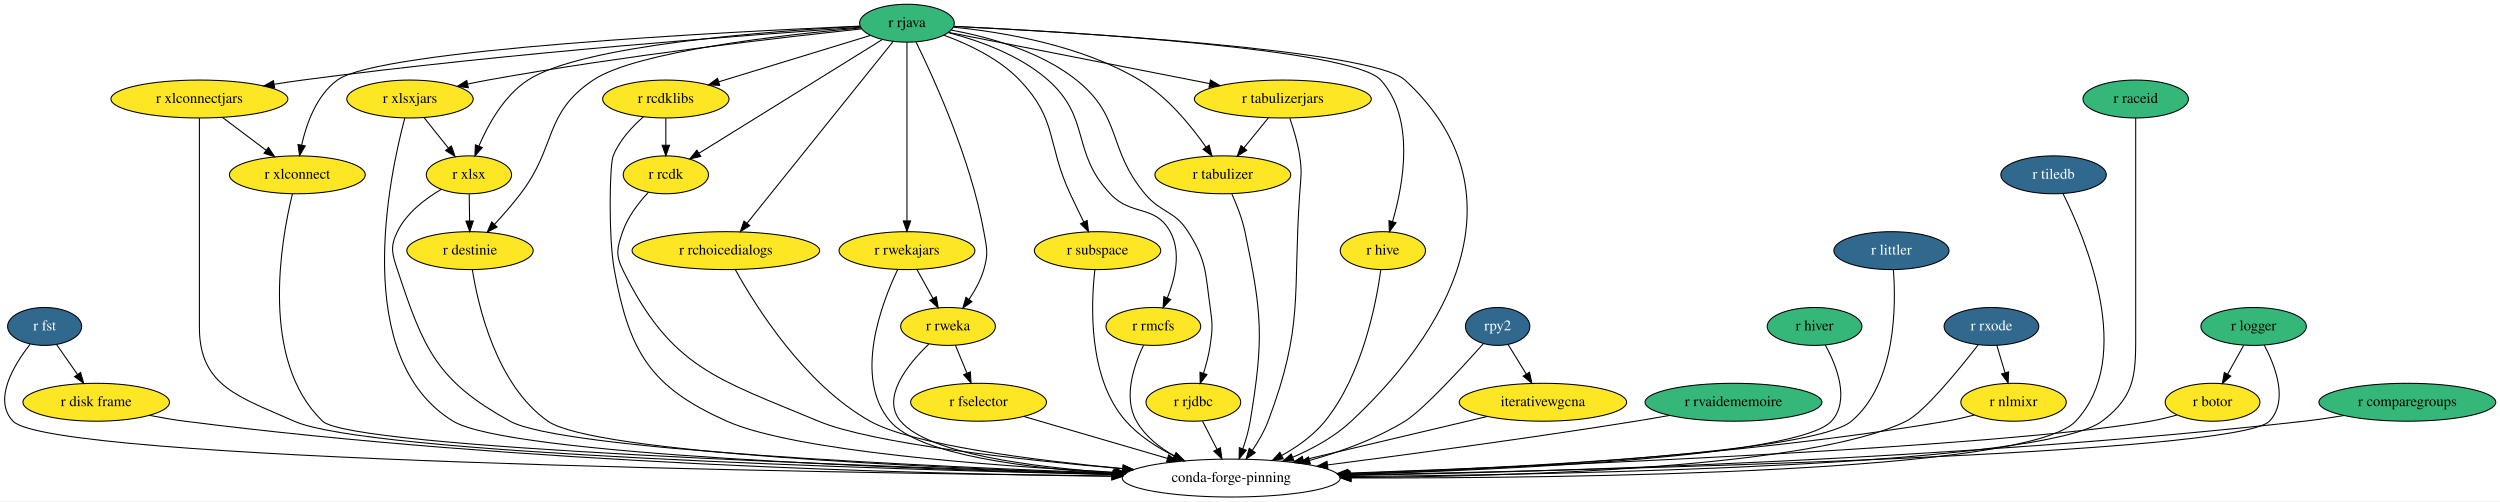
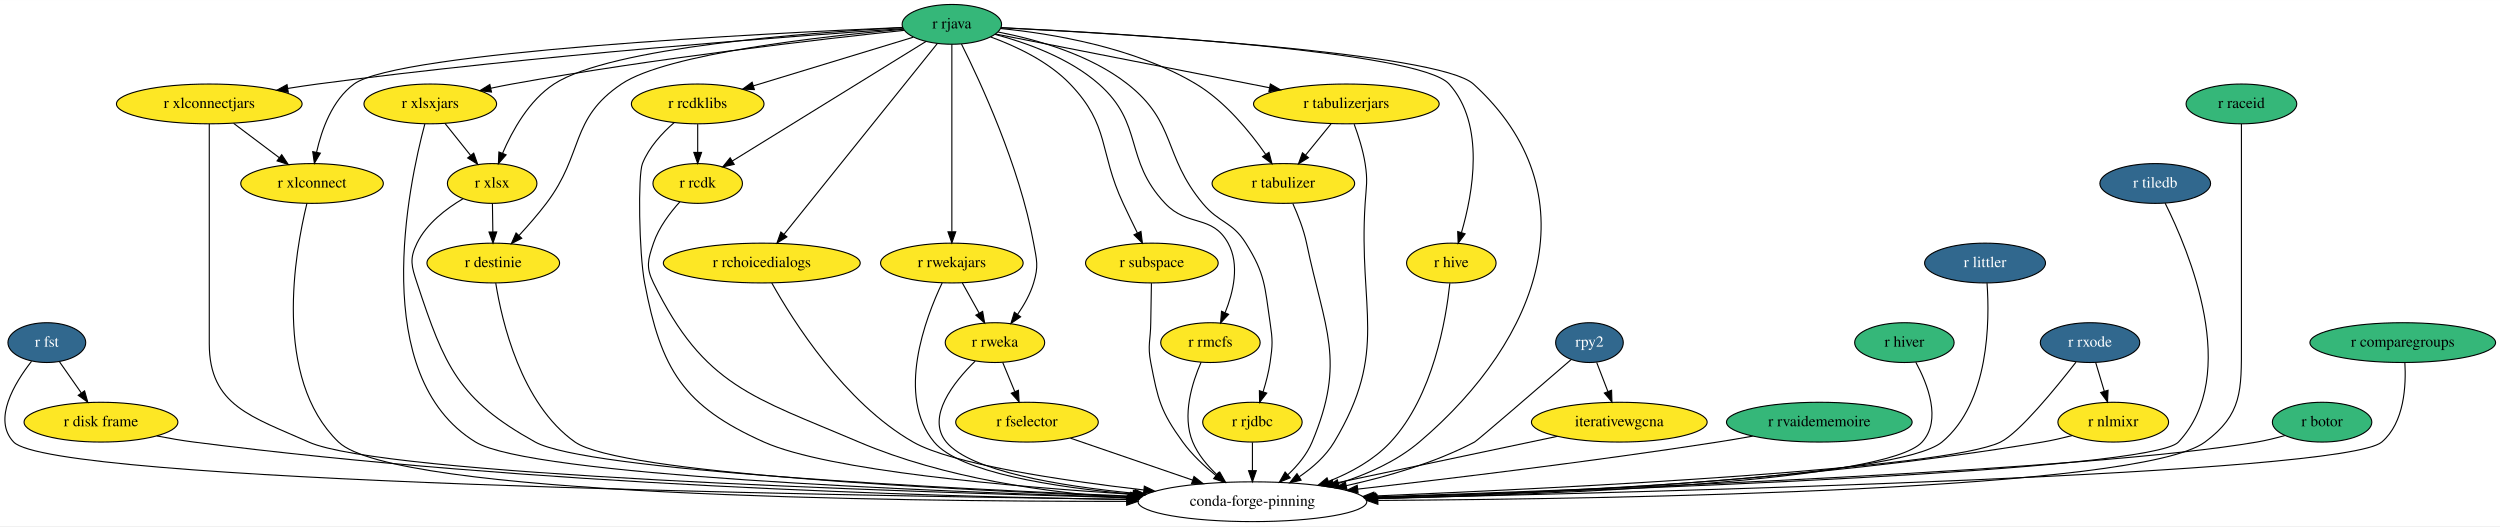
- <svg xmlns="http://www.w3.org/2000/svg" xmlns:xlink="http://www.w3.org/1999/xlink" width="2374pt" height="476pt" viewBox="0.00 0.00 2374.39 476.00">
+ <svg xmlns="http://www.w3.org/2000/svg" xmlns:xlink="http://www.w3.org/1999/xlink" width="2262pt" height="476pt" viewBox="0.00 0.00 2262.38 476.00">
  <g id="graph0" class="graph" transform="scale(1 1) rotate(0) translate(4 472)">
-     <polygon fill="white" stroke="transparent" points="-4,4 -4,-472 2370.39,-472 2370.39,4 -4,4" />
+     <polygon fill="white" stroke="transparent" points="-4,4 -4,-472 2258.38,-472 2258.38,4 -4,4" />
    <g id="node1" class="node">
      <g id="a_node1">
        <a xlink:href="https://github.com/conda-forge/r-fst-feedstock/pull/11" xlink:title="r fst">
-           <ellipse fill="#31688e" stroke="black" cx="38.39" cy="-162" rx="35.19" ry="18" />
-           <text text-anchor="middle" x="38.39" y="-158.3" font-family="Times,serif" font-size="14.00" fill="white">r fst</text>
+           <ellipse fill="#31688e" stroke="black" cx="38.38" cy="-162" rx="35.19" ry="18" />
+           <text text-anchor="middle" x="38.38" y="-158.3" font-family="Times,serif" font-size="14.00" fill="white">r fst</text>
        </a>
      </g>
    </g>
    <g id="node2" class="node">
      <g id="a_node2">
        <a xlink:href="https://github.com/conda-forge/r-disk.frame-feedstock" xlink:title="r disk frame">
-           <ellipse fill="#fde725" stroke="black" cx="87.39" cy="-90" rx="69.59" ry="18" />
-           <text text-anchor="middle" x="87.39" y="-86.3" font-family="Times,serif" font-size="14.00">r disk frame</text>
+           <ellipse fill="#fde725" stroke="black" cx="87.38" cy="-90" rx="69.59" ry="18" />
+           <text text-anchor="middle" x="87.38" y="-86.3" font-family="Times,serif" font-size="14.00">r disk frame</text>
        </a>
      </g>
    </g>
    <g id="edge1" class="edge">
-       <path fill="none" stroke="black" d="M49.76,-144.76C55.65,-136.35 62.97,-125.89 69.59,-116.44" />
-       <polygon fill="black" stroke="black" points="72.54,-118.32 75.41,-108.12 66.81,-114.31 72.54,-118.32" />
+       <path fill="none" stroke="black" d="M49.75,-144.76C55.64,-136.35 62.96,-125.89 69.58,-116.44" />
+       <polygon fill="black" stroke="black" points="72.53,-118.32 75.4,-108.12 66.8,-114.31 72.53,-118.32" />
    </g>
    <g id="node3" class="node">
-       <ellipse fill="none" stroke="black" cx="1165.39" cy="-18" rx="103.5" ry="18" />
-       <text text-anchor="middle" x="1165.39" y="-14.3" font-family="Times,serif" font-size="14.00">conda-forge-pinning</text>
+       <ellipse fill="none" stroke="black" cx="1129.38" cy="-18" rx="103.5" ry="18" />
+       <text text-anchor="middle" x="1129.38" y="-14.3" font-family="Times,serif" font-size="14.00">conda-forge-pinning</text>
    </g>
    <g id="edge2" class="edge">
-       <path fill="none" stroke="black" d="M24.57,-145.09C9.22,-125.48 -10.98,-92.28 8.39,-72 44.07,-34.66 767.75,-23.12 1052.09,-20.02" />
-       <polygon fill="black" stroke="black" points="1052.47,-23.51 1062.43,-19.9 1052.39,-16.51 1052.47,-23.51" />
+       <path fill="none" stroke="black" d="M24.56,-145.1C9.22,-125.49 -10.97,-92.29 8.38,-72 42.78,-35.94 738.21,-23.67 1016.1,-20.19" />
+       <polygon fill="black" stroke="black" points="1016.26,-23.69 1026.21,-20.07 1016.17,-16.69 1016.26,-23.69" />
    </g>
    <g id="edge3" class="edge">
-       <path fill="none" stroke="black" d="M137.83,-77.55C148.84,-75.4 160.47,-73.39 171.39,-72 488.71,-31.65 866.8,-21.94 1051.9,-19.66" />
-       <polygon fill="black" stroke="black" points="1051.96,-23.16 1061.92,-19.54 1051.88,-16.16 1051.96,-23.16" />
+       <path fill="none" stroke="black" d="M137.83,-77.56C148.84,-75.41 160.46,-73.4 171.38,-72 474.87,-33.1 836.05,-22.74 1015.89,-19.99" />
+       <polygon fill="black" stroke="black" points="1016.21,-23.48 1026.16,-19.83 1016.11,-16.48 1016.21,-23.48" />
    </g>
    <g id="node4" class="node">
      <g id="a_node4">
        <a xlink:href="https://github.com/conda-forge/r-hive-feedstock" xlink:title="r hive">
-           <ellipse fill="#fde725" stroke="black" cx="1309.39" cy="-234" rx="40.5" ry="18" />
-           <text text-anchor="middle" x="1309.39" y="-230.3" font-family="Times,serif" font-size="14.00">r hive</text>
+           <ellipse fill="#fde725" stroke="black" cx="1309.38" cy="-234" rx="40.5" ry="18" />
+           <text text-anchor="middle" x="1309.38" y="-230.3" font-family="Times,serif" font-size="14.00">r hive</text>
        </a>
      </g>
    </g>
    <g id="edge4" class="edge">
-       <path fill="none" stroke="black" d="M1307.46,-215.86C1303.12,-184.23 1290.02,-115.93 1254.39,-72 1243.51,-58.58 1228.26,-47.77 1213.46,-39.5" />
-       <polygon fill="black" stroke="black" points="1214.82,-36.26 1204.34,-34.68 1211.55,-42.45 1214.82,-36.26" />
+       <path fill="none" stroke="black" d="M1308.03,-215.63C1304.64,-183.32 1293.02,-113.52 1254.38,-72 1239.34,-55.84 1218.58,-44.41 1198.28,-36.41" />
+       <polygon fill="black" stroke="black" points="1199.3,-33.05 1188.7,-32.86 1196.87,-39.62 1199.3,-33.05" />
    </g>
    <g id="node5" class="node">
      <g id="a_node5">
        <a xlink:href="https://github.com/conda-forge/r-rjava-feedstock" xlink:title="r rjava">
-           <ellipse fill="#35b779" stroke="black" cx="857.39" cy="-450" rx="45" ry="18" />
-           <text text-anchor="middle" x="857.39" y="-446.3" font-family="Times,serif" font-size="14.00">r rjava</text>
+           <ellipse fill="#35b779" stroke="black" cx="857.38" cy="-450" rx="45" ry="18" />
+           <text text-anchor="middle" x="857.38" y="-446.3" font-family="Times,serif" font-size="14.00">r rjava</text>
        </a>
      </g>
    </g>
    <g id="edge5" class="edge">
-       <path fill="none" stroke="black" d="M902.12,-446.97C1013.99,-441.47 1299.23,-424.75 1330.39,-396 1437.53,-297.15 1385.85,-171.59 1279.39,-72 1263.64,-57.26 1243.06,-46.01 1223.73,-37.74" />
-       <polygon fill="black" stroke="black" points="1224.95,-34.46 1214.37,-33.92 1222.3,-40.94 1224.95,-34.46" />
+       <path fill="none" stroke="black" d="M901.99,-446.94C1013.57,-441.36 1298.1,-424.49 1329.38,-396 1437.07,-297.95 1391.47,-166.19 1280.38,-72 1259.62,-54.39 1232.63,-42.5 1207.22,-34.53" />
+       <polygon fill="black" stroke="black" points="1208.16,-31.16 1197.58,-31.66 1206.17,-37.86 1208.16,-31.16" />
    </g>
    <g id="edge6" class="edge">
-       <path fill="none" stroke="black" d="M901.83,-447.04C1010.07,-441.81 1280.52,-425.85 1307.39,-396 1340.33,-359.41 1328.9,-296.97 1318.55,-261.56" />
-       <polygon fill="black" stroke="black" points="1321.87,-260.43 1315.57,-251.92 1315.18,-262.5 1321.87,-260.43" />
+       <path fill="none" stroke="black" d="M901.82,-447.04C1010.06,-441.81 1280.51,-425.85 1307.38,-396 1340.32,-359.41 1328.89,-296.97 1318.54,-261.56" />
+       <polygon fill="black" stroke="black" points="1321.86,-260.43 1315.56,-251.92 1315.17,-262.5 1321.86,-260.43" />
    </g>
    <g id="node6" class="node">
      <g id="a_node6">
        <a xlink:href="https://github.com/conda-forge/r-xlsx-feedstock" xlink:title="r xlsx">
-           <ellipse fill="#fde725" stroke="black" cx="441.39" cy="-306" rx="40.5" ry="18" />
-           <text text-anchor="middle" x="441.39" y="-302.3" font-family="Times,serif" font-size="14.00">r xlsx</text>
+           <ellipse fill="#fde725" stroke="black" cx="441.38" cy="-306" rx="40.5" ry="18" />
+           <text text-anchor="middle" x="441.38" y="-302.3" font-family="Times,serif" font-size="14.00">r xlsx</text>
        </a>
      </g>
    </g>
    <g id="edge7" class="edge">
-       <path fill="none" stroke="black" d="M812.98,-447.05C728.54,-442.61 548.66,-429.42 497.39,-396 474.79,-381.26 459.62,-353.87 450.83,-333.36" />
-       <polygon fill="black" stroke="black" points="454.01,-331.89 447.03,-323.92 447.52,-334.5 454.01,-331.89" />
+       <path fill="none" stroke="black" d="M812.97,-447.05C728.53,-442.61 548.65,-429.42 497.38,-396 474.78,-381.26 459.61,-353.87 450.82,-333.36" />
+       <polygon fill="black" stroke="black" points="454,-331.89 447.02,-323.92 447.51,-334.5 454,-331.89" />
    </g>
    <g id="node7" class="node">
      <g id="a_node7">
        <a xlink:href="https://github.com/conda-forge/r-xlsxjars-feedstock" xlink:title="r xlsxjars">
-           <ellipse fill="#fde725" stroke="black" cx="385.39" cy="-378" rx="60" ry="18" />
-           <text text-anchor="middle" x="385.39" y="-374.3" font-family="Times,serif" font-size="14.00">r xlsxjars</text>
+           <ellipse fill="#fde725" stroke="black" cx="385.38" cy="-378" rx="60" ry="18" />
+           <text text-anchor="middle" x="385.38" y="-374.3" font-family="Times,serif" font-size="14.00">r xlsxjars</text>
        </a>
      </g>
    </g>
    <g id="edge8" class="edge">
-       <path fill="none" stroke="black" d="M814.19,-444.59C740.9,-436.8 587.66,-419.22 459.39,-396 453.18,-394.88 446.7,-393.58 440.27,-392.21" />
-       <polygon fill="black" stroke="black" points="440.78,-388.73 430.26,-390.01 439.28,-395.57 440.78,-388.73" />
+       <path fill="none" stroke="black" d="M814.18,-444.59C740.9,-436.8 587.65,-419.22 459.38,-396 453.17,-394.88 446.69,-393.58 440.26,-392.21" />
+       <polygon fill="black" stroke="black" points="440.77,-388.73 430.25,-390.01 439.27,-395.57 440.77,-388.73" />
    </g>
    <g id="node8" class="node">
      <g id="a_node8">
        <a xlink:href="https://github.com/conda-forge/r-xlconnectjars-feedstock" xlink:title="r xlconnectjars">
-           <ellipse fill="#fde725" stroke="black" cx="185.39" cy="-378" rx="84" ry="18" />
-           <text text-anchor="middle" x="185.39" y="-374.3" font-family="Times,serif" font-size="14.00">r xlconnectjars</text>
+           <ellipse fill="#fde725" stroke="black" cx="185.38" cy="-378" rx="84" ry="18" />
+           <text text-anchor="middle" x="185.38" y="-374.3" font-family="Times,serif" font-size="14.00">r xlconnectjars</text>
        </a>
      </g>
    </g>
    <g id="edge9" class="edge">
-       <path fill="none" stroke="black" d="M813.33,-446.13C716.96,-439.6 480.32,-422.13 283.39,-396 274.69,-394.84 265.57,-393.48 256.56,-392.03" />
-       <polygon fill="black" stroke="black" points="256.88,-388.53 246.44,-390.36 255.74,-395.44 256.88,-388.53" />
+       <path fill="none" stroke="black" d="M813.32,-446.13C716.95,-439.6 480.31,-422.13 283.38,-396 274.68,-394.84 265.56,-393.48 256.55,-392.03" />
+       <polygon fill="black" stroke="black" points="256.87,-388.53 246.43,-390.36 255.73,-395.44 256.87,-388.53" />
    </g>
    <g id="node9" class="node">
      <g id="a_node9">
        <a xlink:href="https://github.com/conda-forge/r-xlconnect-feedstock" xlink:title="r xlconnect">
-           <ellipse fill="#fde725" stroke="black" cx="278.39" cy="-306" rx="64.5" ry="18" />
-           <text text-anchor="middle" x="278.39" y="-302.3" font-family="Times,serif" font-size="14.00">r xlconnect</text>
+           <ellipse fill="#fde725" stroke="black" cx="278.38" cy="-306" rx="64.5" ry="18" />
+           <text text-anchor="middle" x="278.38" y="-302.3" font-family="Times,serif" font-size="14.00">r xlconnect</text>
        </a>
      </g>
    </g>
    <g id="edge10" class="edge">
-       <path fill="none" stroke="black" d="M812.53,-447.21C689.98,-441.95 356.07,-425.08 316.39,-396 296.66,-381.54 287.08,-354.73 282.49,-334.3" />
-       <polygon fill="black" stroke="black" points="285.89,-333.44 280.52,-324.3 279.02,-334.79 285.89,-333.44" />
+       <path fill="none" stroke="black" d="M812.52,-447.21C689.97,-441.95 356.06,-425.08 316.38,-396 296.65,-381.54 287.07,-354.73 282.48,-334.3" />
+       <polygon fill="black" stroke="black" points="285.88,-333.44 280.51,-324.3 279.01,-334.79 285.88,-333.44" />
    </g>
    <g id="node10" class="node">
      <g id="a_node10">
        <a xlink:href="https://github.com/conda-forge/r-rcdklibs-feedstock" xlink:title="r rcdklibs">
-           <ellipse fill="#fde725" stroke="black" cx="628.39" cy="-378" rx="60" ry="18" />
-           <text text-anchor="middle" x="628.39" y="-374.3" font-family="Times,serif" font-size="14.00">r rcdklibs</text>
+           <ellipse fill="#fde725" stroke="black" cx="627.38" cy="-378" rx="60" ry="18" />
+           <text text-anchor="middle" x="627.38" y="-374.3" font-family="Times,serif" font-size="14.00">r rcdklibs</text>
        </a>
      </g>
    </g>
    <g id="edge11" class="edge">
-       <path fill="none" stroke="black" d="M822.61,-438.37C784.31,-426.66 722.37,-407.73 678.76,-394.39" />
-       <polygon fill="black" stroke="black" points="679.5,-390.96 668.92,-391.39 677.46,-397.66 679.5,-390.96" />
+       <path fill="none" stroke="black" d="M822.45,-438.37C783.9,-426.63 721.51,-407.65 677.69,-394.31" />
+       <polygon fill="black" stroke="black" points="678.67,-390.95 668.09,-391.39 676.63,-397.65 678.67,-390.95" />
    </g>
    <g id="node11" class="node">
      <g id="a_node11">
        <a xlink:href="https://github.com/conda-forge/r-rcdk-feedstock" xlink:title="r rcdk">
-           <ellipse fill="#fde725" stroke="black" cx="628.39" cy="-306" rx="40.5" ry="18" />
-           <text text-anchor="middle" x="628.39" y="-302.3" font-family="Times,serif" font-size="14.00">r rcdk</text>
+           <ellipse fill="#fde725" stroke="black" cx="627.38" cy="-306" rx="40.5" ry="18" />
+           <text text-anchor="middle" x="627.38" y="-302.3" font-family="Times,serif" font-size="14.00">r rcdk</text>
        </a>
      </g>
    </g>
    <g id="edge12" class="edge">
-       <path fill="none" stroke="black" d="M833.75,-434.34C792.29,-408.63 706.47,-355.41 659.98,-326.59" />
-       <polygon fill="black" stroke="black" points="661.57,-323.46 651.23,-321.16 657.88,-329.4 661.57,-323.46" />
+       <path fill="none" stroke="black" d="M834.07,-434.6C792.44,-408.9 705.33,-355.12 658.59,-326.27" />
+       <polygon fill="black" stroke="black" points="660.43,-323.29 650.08,-321.01 656.75,-329.25 660.43,-323.29" />
    </g>
    <g id="node12" class="node">
      <g id="a_node12">
        <a xlink:href="https://github.com/conda-forge/r-rchoicedialogs-feedstock" xlink:title="r rchoicedialogs">
-           <ellipse fill="#fde725" stroke="black" cx="685.39" cy="-234" rx="89.08" ry="18" />
-           <text text-anchor="middle" x="685.39" y="-230.3" font-family="Times,serif" font-size="14.00">r rchoicedialogs</text>
+           <ellipse fill="#fde725" stroke="black" cx="685.38" cy="-234" rx="89.08" ry="18" />
+           <text text-anchor="middle" x="685.38" y="-230.3" font-family="Times,serif" font-size="14.00">r rchoicedialogs</text>
        </a>
      </g>
    </g>
    <g id="edge13" class="edge">
-       <path fill="none" stroke="black" d="M844.18,-432.56C814.25,-395.32 741.12,-304.33 705.52,-260.04" />
-       <polygon fill="black" stroke="black" points="708.12,-257.69 699.13,-252.09 702.66,-262.07 708.12,-257.69" />
+       <path fill="none" stroke="black" d="M844.17,-432.56C814.24,-395.32 741.11,-304.33 705.51,-260.04" />
+       <polygon fill="black" stroke="black" points="708.11,-257.69 699.12,-252.09 702.65,-262.07 708.11,-257.69" />
    </g>
    <g id="node13" class="node">
      <g id="a_node13">
        <a xlink:href="https://github.com/conda-forge/r-rwekajars-feedstock" xlink:title="r rwekajars">
-           <ellipse fill="#fde725" stroke="black" cx="857.39" cy="-234" rx="64.5" ry="18" />
-           <text text-anchor="middle" x="857.39" y="-230.3" font-family="Times,serif" font-size="14.00">r rwekajars</text>
+           <ellipse fill="#fde725" stroke="black" cx="857.38" cy="-234" rx="64.5" ry="18" />
+           <text text-anchor="middle" x="857.38" y="-230.3" font-family="Times,serif" font-size="14.00">r rwekajars</text>
        </a>
      </g>
    </g>
    <g id="edge14" class="edge">
-       <path fill="none" stroke="black" d="M857.39,-431.85C857.39,-394.83 857.39,-307.18 857.39,-262.39" />
-       <polygon fill="black" stroke="black" points="860.89,-262.23 857.39,-252.23 853.89,-262.23 860.89,-262.23" />
+       <path fill="none" stroke="black" d="M857.38,-431.85C857.38,-394.83 857.38,-307.18 857.38,-262.39" />
+       <polygon fill="black" stroke="black" points="860.88,-262.23 857.38,-252.23 853.88,-262.23 860.88,-262.23" />
    </g>
    <g id="node14" class="node">
      <g id="a_node14">
        <a xlink:href="https://github.com/conda-forge/r-rweka-feedstock" xlink:title="r rweka">
-           <ellipse fill="#fde725" stroke="black" cx="896.39" cy="-162" rx="45" ry="18" />
-           <text text-anchor="middle" x="896.39" y="-158.3" font-family="Times,serif" font-size="14.00">r rweka</text>
+           <ellipse fill="#fde725" stroke="black" cx="896.38" cy="-162" rx="45" ry="18" />
+           <text text-anchor="middle" x="896.38" y="-158.3" font-family="Times,serif" font-size="14.00">r rweka</text>
        </a>
      </g>
    </g>
    <g id="edge15" class="edge">
-       <path fill="none" stroke="black" d="M865.97,-432.19C882.42,-398.87 917.9,-321.65 930.39,-252 933.22,-236.25 934.9,-231.35 930.39,-216 927.47,-206.03 922.04,-196.17 916.36,-187.7" />
-       <polygon fill="black" stroke="black" points="919.11,-185.53 910.44,-179.43 913.41,-189.6 919.11,-185.53" />
+       <path fill="none" stroke="black" d="M866.07,-432.2C882.75,-398.91 918.72,-321.74 931.38,-252 934.24,-236.26 935.99,-231.32 931.38,-216 928.37,-205.97 922.77,-196.08 916.93,-187.62" />
+       <polygon fill="black" stroke="black" points="919.59,-185.33 910.84,-179.36 913.96,-189.49 919.59,-185.33" />
    </g>
    <g id="node15" class="node">
      <g id="a_node15">
        <a xlink:href="https://github.com/conda-forge/r-subspace-feedstock" xlink:title="r subspace">
-           <ellipse fill="#fde725" stroke="black" cx="1038.39" cy="-234" rx="60" ry="18" />
-           <text text-anchor="middle" x="1038.39" y="-230.3" font-family="Times,serif" font-size="14.00">r subspace</text>
+           <ellipse fill="#fde725" stroke="black" cx="1038.38" cy="-234" rx="60" ry="18" />
+           <text text-anchor="middle" x="1038.38" y="-230.3" font-family="Times,serif" font-size="14.00">r subspace</text>
        </a>
      </g>
    </g>
    <g id="edge16" class="edge">
-       <path fill="none" stroke="black" d="M892.52,-438.58C915.47,-430.23 944.73,-416.5 964.39,-396 1000.75,-358.09 990.16,-335.59 1012.39,-288 1016.49,-279.23 1021.11,-269.72 1025.3,-261.2" />
-       <polygon fill="black" stroke="black" points="1028.5,-262.62 1029.8,-252.11 1022.23,-259.52 1028.5,-262.62" />
+       <path fill="none" stroke="black" d="M892.51,-438.58C915.46,-430.23 944.73,-416.5 964.38,-396 1000.74,-358.09 990.15,-335.59 1012.38,-288 1016.48,-279.23 1021.1,-269.72 1025.29,-261.2" />
+       <polygon fill="black" stroke="black" points="1028.49,-262.62 1029.79,-252.11 1022.22,-259.52 1028.49,-262.62" />
    </g>
    <g id="node16" class="node">
      <g id="a_node16">
        <a xlink:href="https://github.com/conda-forge/r-rmcfs-feedstock" xlink:title="r rmcfs">
-           <ellipse fill="#fde725" stroke="black" cx="1091.39" cy="-162" rx="45" ry="18" />
-           <text text-anchor="middle" x="1091.39" y="-158.3" font-family="Times,serif" font-size="14.00">r rmcfs</text>
+           <ellipse fill="#fde725" stroke="black" cx="1091.38" cy="-162" rx="45" ry="18" />
+           <text text-anchor="middle" x="1091.38" y="-158.3" font-family="Times,serif" font-size="14.00">r rmcfs</text>
        </a>
      </g>
    </g>
    <g id="edge17" class="edge">
-       <path fill="none" stroke="black" d="M896.7,-441.06C925.65,-433.55 964.49,-419.77 991.39,-396 1032.38,-359.78 1012.96,-327.88 1050.39,-288 1070.9,-266.15 1092.93,-278.24 1107.39,-252 1118.06,-232.65 1112.16,-207.69 1104.69,-189.12" />
-       <polygon fill="black" stroke="black" points="1107.83,-187.55 1100.6,-179.8 1101.42,-190.37 1107.83,-187.55" />
+       <path fill="none" stroke="black" d="M896.35,-440.94C925.06,-433.36 963.6,-419.56 990.38,-396 1031.61,-359.73 1012.66,-327.9 1050.38,-288 1070.97,-266.23 1092.92,-278.24 1107.38,-252 1118.05,-232.65 1112.15,-207.69 1104.68,-189.12" />
+       <polygon fill="black" stroke="black" points="1107.82,-187.55 1100.59,-179.8 1101.41,-190.37 1107.82,-187.55" />
    </g>
    <g id="node17" class="node">
      <g id="a_node17">
        <a xlink:href="https://github.com/conda-forge/r-rjdbc-feedstock" xlink:title="r rjdbc">
-           <ellipse fill="#fde725" stroke="black" cx="1129.39" cy="-90" rx="45" ry="18" />
-           <text text-anchor="middle" x="1129.39" y="-86.3" font-family="Times,serif" font-size="14.00">r rjdbc</text>
+           <ellipse fill="#fde725" stroke="black" cx="1129.38" cy="-90" rx="45" ry="18" />
+           <text text-anchor="middle" x="1129.38" y="-86.3" font-family="Times,serif" font-size="14.00">r rjdbc</text>
        </a>
      </g>
    </g>
    <g id="edge18" class="edge">
-       <path fill="none" stroke="black" d="M899.6,-443.43C934.55,-437 983.89,-423.53 1018.39,-396 1062.18,-361.06 1047.47,-330.99 1083.39,-288 1098.94,-269.39 1111.37,-272.45 1124.39,-252 1142.3,-223.88 1140.68,-213 1145.39,-180 1147.66,-164.16 1147.73,-159.83 1145.39,-144 1144.1,-135.21 1141.65,-125.86 1139.05,-117.5" />
-       <polygon fill="black" stroke="black" points="1142.34,-116.29 1135.88,-107.9 1135.69,-118.49 1142.34,-116.29" />
+       <path fill="none" stroke="black" d="M899.27,-443.06C933.69,-436.42 982.16,-422.85 1016.38,-396 1061.01,-360.99 1048.12,-331.61 1084.38,-288 1099.47,-269.86 1110.84,-271.97 1123.38,-252 1141.19,-223.67 1140.44,-213.09 1145.38,-180 1147.75,-164.18 1147.72,-159.83 1145.38,-144 1144.09,-135.21 1141.64,-125.86 1139.04,-117.5" />
+       <polygon fill="black" stroke="black" points="1142.33,-116.29 1135.87,-107.9 1135.69,-118.49 1142.33,-116.29" />
    </g>
    <g id="node18" class="node">
      <g id="a_node18">
        <a xlink:href="https://github.com/conda-forge/r-tabulizer-feedstock" xlink:title="r tabulizer">
-           <ellipse fill="#fde725" stroke="black" cx="1157.39" cy="-306" rx="64.5" ry="18" />
-           <text text-anchor="middle" x="1157.39" y="-302.3" font-family="Times,serif" font-size="14.00">r tabulizer</text>
+           <ellipse fill="#fde725" stroke="black" cx="1157.38" cy="-306" rx="64.5" ry="18" />
+           <text text-anchor="middle" x="1157.38" y="-302.3" font-family="Times,serif" font-size="14.00">r tabulizer</text>
        </a>
      </g>
    </g>
    <g id="edge19" class="edge">
-       <path fill="none" stroke="black" d="M901.43,-446.23C948.26,-441.59 1023.07,-429.17 1078.39,-396 1104.79,-380.17 1127.21,-352.63 1141.35,-332.37" />
-       <polygon fill="black" stroke="black" points="1144.37,-334.16 1147.07,-323.91 1138.57,-330.23 1144.37,-334.16" />
+       <path fill="none" stroke="black" d="M901.42,-446.23C948.26,-441.59 1023.06,-429.17 1078.38,-396 1104.78,-380.17 1127.2,-352.63 1141.34,-332.37" />
+       <polygon fill="black" stroke="black" points="1144.36,-334.16 1147.06,-323.91 1138.56,-330.23 1144.36,-334.16" />
    </g>
    <g id="node19" class="node">
      <g id="a_node19">
        <a xlink:href="https://github.com/conda-forge/r-tabulizerjars-feedstock" xlink:title="r tabulizerjars">
-           <ellipse fill="#fde725" stroke="black" cx="1214.39" cy="-378" rx="84" ry="18" />
-           <text text-anchor="middle" x="1214.39" y="-374.3" font-family="Times,serif" font-size="14.00">r tabulizerjars</text>
+           <ellipse fill="#fde725" stroke="black" cx="1214.38" cy="-378" rx="84" ry="18" />
+           <text text-anchor="middle" x="1214.38" y="-374.3" font-family="Times,serif" font-size="14.00">r tabulizerjars</text>
        </a>
      </g>
    </g>
    <g id="edge20" class="edge">
-       <path fill="none" stroke="black" d="M896.96,-441.24C956.69,-429.53 1070.74,-407.17 1144.63,-392.68" />
-       <polygon fill="black" stroke="black" points="1145.64,-396.05 1154.78,-390.69 1144.3,-389.18 1145.64,-396.05" />
+       <path fill="none" stroke="black" d="M896.95,-441.24C956.69,-429.53 1070.74,-407.17 1144.62,-392.68" />
+       <polygon fill="black" stroke="black" points="1145.63,-396.05 1154.77,-390.69 1144.29,-389.18 1145.63,-396.05" />
    </g>
    <g id="node20" class="node">
      <g id="a_node20">
        <a xlink:href="https://github.com/conda-forge/r-destinie-feedstock" xlink:title="r destinie">
-           <ellipse fill="#fde725" stroke="black" cx="442.39" cy="-234" rx="60" ry="18" />
-           <text text-anchor="middle" x="442.39" y="-230.3" font-family="Times,serif" font-size="14.00">r destinie</text>
+           <ellipse fill="#fde725" stroke="black" cx="442.38" cy="-234" rx="60" ry="18" />
+           <text text-anchor="middle" x="442.38" y="-230.3" font-family="Times,serif" font-size="14.00">r destinie</text>
        </a>
      </g>
    </g>
    <g id="edge21" class="edge">
-       <path fill="none" stroke="black" d="M813.6,-445.53C741.17,-439.08 600.35,-423.37 559.39,-396 512.04,-364.35 524.97,-333.27 490.39,-288 482.82,-278.08 473.79,-267.78 465.62,-258.92" />
-       <polygon fill="black" stroke="black" points="468.11,-256.46 458.71,-251.56 463,-261.25 468.11,-256.46" />
+       <path fill="none" stroke="black" d="M813.72,-445.6C741.1,-439.24 599.45,-423.62 558.38,-396 511.32,-364.34 524.66,-333.19 490.38,-288 482.84,-278.06 473.82,-267.75 465.64,-258.89" />
+       <polygon fill="black" stroke="black" points="468.13,-256.43 458.73,-251.53 463.03,-261.22 468.13,-256.43" />
    </g>
    <g id="edge22" class="edge">
-       <path fill="none" stroke="black" d="M415.09,-292.24C399.87,-283.29 382.07,-269.75 373.39,-252 366.37,-237.62 368.37,-231.19 373.39,-216 398.44,-140.3 410.59,-110.54 480.39,-72 529.3,-45 873.44,-29.13 1054.54,-22.57" />
-       <polygon fill="black" stroke="black" points="1054.76,-26.06 1064.63,-22.2 1054.51,-19.06 1054.76,-26.06" />
+       <path fill="none" stroke="black" d="M415.08,-292.24C399.86,-283.29 382.06,-269.75 373.38,-252 366.36,-237.62 368.36,-231.19 373.38,-216 398.43,-140.3 410.67,-110.69 480.38,-72 526.21,-46.57 846.16,-30.17 1019.07,-23.06" />
+       <polygon fill="black" stroke="black" points="1019.38,-26.56 1029.23,-22.65 1019.09,-19.56 1019.38,-26.56" />
    </g>
    <g id="edge23" class="edge">
-       <path fill="none" stroke="black" d="M441.64,-287.7C441.75,-279.98 441.88,-270.71 442.01,-262.11" />
-       <polygon fill="black" stroke="black" points="445.51,-262.15 442.15,-252.1 438.51,-262.05 445.51,-262.15" />
+       <path fill="none" stroke="black" d="M441.63,-287.7C441.74,-279.98 441.87,-270.71 442,-262.11" />
+       <polygon fill="black" stroke="black" points="445.5,-262.15 442.14,-252.1 438.5,-262.05 445.5,-262.15" />
    </g>
    <g id="edge24" class="edge">
-       <path fill="none" stroke="black" d="M380.46,-359.87C365.7,-304.64 328.74,-131.46 426.39,-72 478.51,-40.27 859.29,-26.46 1052.94,-21.44" />
-       <polygon fill="black" stroke="black" points="1053.25,-24.93 1063.16,-21.18 1053.07,-17.93 1053.25,-24.93" />
+       <path fill="none" stroke="black" d="M380.46,-359.88C365.73,-304.7 328.84,-131.64 426.38,-72 475.51,-41.97 832.21,-27.45 1017.8,-21.87" />
+       <polygon fill="black" stroke="black" points="1017.98,-25.36 1027.87,-21.57 1017.77,-18.37 1017.98,-25.36" />
    </g>
    <g id="edge25" class="edge">
-       <path fill="none" stroke="black" d="M398.67,-360.41C405.57,-351.78 414.14,-341.06 421.8,-331.5" />
-       <polygon fill="black" stroke="black" points="424.7,-333.47 428.22,-323.47 419.24,-329.09 424.7,-333.47" />
+       <path fill="none" stroke="black" d="M398.66,-360.41C405.56,-351.78 414.13,-341.06 421.79,-331.5" />
+       <polygon fill="black" stroke="black" points="424.69,-333.47 428.21,-323.47 419.23,-329.09 424.69,-333.47" />
    </g>
    <g id="edge26" class="edge">
-       <path fill="none" stroke="black" d="M185.39,-359.95C185.39,-333.29 185.39,-280.11 185.39,-235 185.39,-235 185.39,-235 185.39,-161 185.39,-104.74 224.02,-94.92 275.39,-72 344.65,-41.1 829.5,-26.45 1053.02,-21.28" />
-       <polygon fill="black" stroke="black" points="1053.22,-24.77 1063.13,-21.05 1053.06,-17.78 1053.22,-24.77" />
+       <path fill="none" stroke="black" d="M185.38,-359.95C185.38,-333.29 185.38,-280.11 185.38,-235 185.38,-235 185.38,-235 185.38,-161 185.38,-104.74 224.04,-94.98 275.38,-72 341.37,-42.46 800.78,-27.2 1017.15,-21.58" />
+       <polygon fill="black" stroke="black" points="1017.37,-25.08 1027.27,-21.32 1017.19,-18.08 1017.37,-25.08" />
    </g>
    <g id="edge27" class="edge">
-       <path fill="none" stroke="black" d="M207.43,-360.41C219.8,-351.1 235.39,-339.37 248.81,-329.27" />
-       <polygon fill="black" stroke="black" points="250.95,-332.04 256.83,-323.23 246.74,-326.45 250.95,-332.04" />
+       <path fill="none" stroke="black" d="M207.42,-360.41C219.79,-351.1 235.38,-339.37 248.8,-329.27" />
+       <polygon fill="black" stroke="black" points="250.94,-332.04 256.82,-323.23 246.73,-326.45 250.94,-332.04" />
    </g>
    <g id="edge28" class="edge">
-       <path fill="none" stroke="black" d="M273.71,-287.81C263.04,-244.41 242.24,-129.72 302.39,-72 329.08,-46.4 826.22,-28.8 1053.59,-22.06" />
-       <polygon fill="black" stroke="black" points="1053.98,-25.55 1063.88,-21.76 1053.78,-18.55 1053.98,-25.55" />
+       <path fill="none" stroke="black" d="M273.71,-287.82C263.06,-244.44 242.31,-129.8 302.38,-72 352.62,-23.67 800.74,-18.14 1015.54,-18.31" />
+       <polygon fill="black" stroke="black" points="1015.58,-21.81 1025.59,-18.32 1015.59,-14.81 1015.58,-21.81" />
    </g>
    <g id="edge29" class="edge">
-       <path fill="none" stroke="black" d="M607.1,-361.11C596.29,-351.68 584.23,-338.7 578.39,-324 574.86,-315.11 573.88,-246.24 579.39,-216 593.69,-137.56 613.54,-104.4 686.39,-72 750.34,-43.56 935.27,-29.66 1055.75,-23.44" />
-       <polygon fill="black" stroke="black" points="1055.95,-26.93 1065.76,-22.93 1055.59,-19.94 1055.95,-26.93" />
+       <path fill="none" stroke="black" d="M606.09,-361.11C595.28,-351.68 583.22,-338.7 577.38,-324 573.25,-313.59 574.22,-243.26 579.38,-216 594.27,-137.4 614.34,-104.62 687.38,-72 745.21,-46.18 910.14,-31.7 1021.35,-24.62" />
+       <polygon fill="black" stroke="black" points="1021.84,-28.1 1031.6,-23.98 1021.4,-21.11 1021.84,-28.1" />
    </g>
    <g id="edge30" class="edge">
-       <path fill="none" stroke="black" d="M628.39,-359.7C628.39,-351.98 628.39,-342.71 628.39,-334.11" />
-       <polygon fill="black" stroke="black" points="631.89,-334.1 628.39,-324.1 624.89,-334.1 631.89,-334.1" />
+       <path fill="none" stroke="black" d="M627.38,-359.7C627.38,-351.98 627.38,-342.71 627.38,-334.11" />
+       <polygon fill="black" stroke="black" points="630.88,-334.1 627.38,-324.1 623.88,-334.1 630.88,-334.1" />
    </g>
    <g id="edge31" class="edge">
-       <path fill="none" stroke="black" d="M611.93,-289.52C602.78,-279.75 592.28,-266.31 587.39,-252 582.22,-236.86 580.35,-230.37 587.39,-216 633.43,-122.14 676.96,-112.38 773.39,-72 823.99,-50.81 964.11,-35.43 1062.3,-26.85" />
-       <polygon fill="black" stroke="black" points="1062.61,-30.34 1072.27,-26 1062,-23.37 1062.61,-30.34" />
+       <path fill="none" stroke="black" d="M611.31,-289.45C602.39,-279.66 592.15,-266.21 587.38,-252 582.3,-236.83 580.34,-230.37 587.38,-216 633.42,-122.14 677.23,-113.03 773.38,-72 850.51,-39.09 944.59,-26.12 1016.67,-21.23" />
+       <polygon fill="black" stroke="black" points="1016.93,-24.72 1026.69,-20.59 1016.49,-17.73 1016.93,-24.72" />
    </g>
    <g id="edge32" class="edge">
-       <path fill="none" stroke="black" d="M694.38,-215.88C713.13,-182.05 759.92,-106.91 822.39,-72 862.56,-49.56 976.85,-35.03 1062.54,-26.96" />
-       <polygon fill="black" stroke="black" points="1062.95,-30.44 1072.58,-26.03 1062.3,-23.47 1062.95,-30.44" />
+       <path fill="none" stroke="black" d="M694.42,-215.97C713.27,-182.31 760.22,-107.46 822.38,-72 857.29,-52.09 955.09,-37.44 1031.02,-28.65" />
+       <polygon fill="black" stroke="black" points="1031.57,-32.11 1041.11,-27.5 1030.78,-25.15 1031.57,-32.11" />
    </g>
    <g id="edge33" class="edge">
-       <path fill="none" stroke="black" d="M848.59,-216.05C833.21,-183.84 806.29,-113.31 841.39,-72 868.5,-40.1 971.15,-27.36 1053.74,-22.29" />
-       <polygon fill="black" stroke="black" points="1054.18,-25.77 1063.96,-21.7 1053.78,-18.79 1054.18,-25.77" />
+       <path fill="none" stroke="black" d="M848.65,-216.12C833.4,-184.01 806.69,-113.66 841.38,-72 864.34,-44.44 949.5,-31.16 1021.3,-24.79" />
+       <polygon fill="black" stroke="black" points="1021.67,-28.27 1031.34,-23.93 1021.08,-21.29 1021.67,-28.27" />
    </g>
    <g id="edge34" class="edge">
-       <path fill="none" stroke="black" d="M866.83,-216.05C871.43,-207.8 877.06,-197.7 882.17,-188.54" />
-       <polygon fill="black" stroke="black" points="885.23,-190.23 887.04,-179.79 879.12,-186.82 885.23,-190.23" />
+       <path fill="none" stroke="black" d="M866.83,-216.05C871.42,-207.8 877.05,-197.7 882.16,-188.54" />
+       <polygon fill="black" stroke="black" points="885.22,-190.23 887.03,-179.79 879.11,-186.82 885.22,-190.23" />
    </g>
    <g id="edge35" class="edge">
-       <path fill="none" stroke="black" d="M878.14,-145.23C858.47,-126.35 832.39,-94.48 851.39,-72 877.32,-41.33 974.95,-28.4 1054.55,-22.96" />
-       <polygon fill="black" stroke="black" points="1054.91,-26.44 1064.66,-22.3 1054.45,-19.45 1054.91,-26.44" />
+       <path fill="none" stroke="black" d="M878.5,-145.26C859.24,-126.42 833.71,-94.58 852.38,-72 874.13,-45.7 954.32,-32.33 1022.86,-25.6" />
+       <polygon fill="black" stroke="black" points="1023.26,-29.08 1032.88,-24.66 1022.6,-22.11 1023.26,-29.08" />
    </g>
    <g id="node21" class="node">
      <g id="a_node21">
        <a xlink:href="https://github.com/conda-forge/r-fselector-feedstock" xlink:title="r fselector">
-           <ellipse fill="#fde725" stroke="black" cx="925.39" cy="-90" rx="64.5" ry="18" />
-           <text text-anchor="middle" x="925.39" y="-86.3" font-family="Times,serif" font-size="14.00">r fselector</text>
+           <ellipse fill="#fde725" stroke="black" cx="925.38" cy="-90" rx="64.5" ry="18" />
+           <text text-anchor="middle" x="925.38" y="-86.3" font-family="Times,serif" font-size="14.00">r fselector</text>
        </a>
      </g>
    </g>
    <g id="edge36" class="edge">
-       <path fill="none" stroke="black" d="M903.41,-144.05C906.68,-136.18 910.64,-126.62 914.29,-117.79" />
-       <polygon fill="black" stroke="black" points="917.64,-118.85 918.24,-108.28 911.18,-116.17 917.64,-118.85" />
+       <path fill="none" stroke="black" d="M903.4,-144.05C906.67,-136.18 910.63,-126.62 914.28,-117.79" />
+       <polygon fill="black" stroke="black" points="917.63,-118.85 918.23,-108.28 911.17,-116.17 917.63,-118.85" />
    </g>
    <g id="edge37" class="edge">
-       <path fill="none" stroke="black" d="M1035.89,-215.97C1032.15,-183.62 1029.03,-112.86 1065.39,-72 1077.96,-57.88 1095.2,-46.89 1111.83,-38.67" />
-       <polygon fill="black" stroke="black" points="1113.4,-41.8 1120.97,-34.38 1110.43,-35.46 1113.4,-41.8" />
+       <path fill="none" stroke="black" d="M1037.98,-215.82C1037.75,-205.44 1037.5,-191.96 1037.38,-180 1037.23,-164 1034.34,-159.71 1037.38,-144 1043.95,-110.13 1046.14,-99.93 1066.38,-72 1074.61,-60.66 1085.77,-50.23 1096.41,-41.68" />
+       <polygon fill="black" stroke="black" points="1098.61,-44.4 1104.39,-35.53 1094.34,-38.86 1098.61,-44.4" />
    </g>
    <g id="edge38" class="edge">
-       <path fill="none" stroke="black" d="M1082.06,-144.12C1073.03,-125.33 1062.46,-94.62 1075.39,-72 1083.52,-57.79 1097.1,-47.01 1111.28,-39.01" />
-       <polygon fill="black" stroke="black" points="1112.91,-42.11 1120.15,-34.38 1109.67,-35.91 1112.91,-42.11" />
+       <path fill="none" stroke="black" d="M1082.96,-144.31C1074.9,-125.95 1065.36,-95.89 1075.38,-72 1080.1,-60.76 1088.5,-50.7 1097.28,-42.45" />
+       <polygon fill="black" stroke="black" points="1099.8,-44.89 1105.02,-35.67 1095.19,-39.63 1099.8,-44.89" />
    </g>
    <g id="edge39" class="edge">
-       <path fill="none" stroke="black" d="M1138.11,-72.05C1142.25,-64.01 1147.29,-54.2 1151.91,-45.23" />
-       <polygon fill="black" stroke="black" points="1155.05,-46.77 1156.51,-36.28 1148.82,-43.57 1155.05,-46.77" />
+       <path fill="none" stroke="black" d="M1129.38,-71.7C1129.38,-63.98 1129.38,-54.71 1129.38,-46.11" />
+       <polygon fill="black" stroke="black" points="1132.88,-46.1 1129.38,-36.1 1125.88,-46.1 1132.88,-46.1" />
    </g>
    <g id="edge40" class="edge">
-       <path fill="none" stroke="black" d="M1165.95,-287.8C1170.55,-277.65 1175.8,-264.4 1178.39,-252 1194.76,-173.66 1196.44,-150.96 1183.39,-72 1181.95,-63.28 1179.26,-54.06 1176.39,-45.8" />
-       <polygon fill="black" stroke="black" points="1179.63,-44.46 1172.87,-36.3 1173.06,-46.89 1179.63,-44.46" />
+       <path fill="none" stroke="black" d="M1165.94,-287.8C1170.54,-277.65 1175.79,-264.4 1178.38,-252 1194.75,-173.66 1214.36,-145.79 1183.38,-72 1178.67,-60.76 1170.27,-50.7 1161.49,-42.45" />
+       <polygon fill="black" stroke="black" points="1163.58,-39.63 1153.75,-35.67 1158.97,-44.89 1163.58,-39.63" />
    </g>
    <g id="edge41" class="edge">
-       <path fill="none" stroke="black" d="M1221.05,-359.63C1224.6,-349.42 1228.6,-336.17 1230.39,-324 1232.73,-308.17 1231.5,-303.96 1230.39,-288 1223.71,-191.31 1234.61,-162.68 1200.39,-72 1196.75,-62.35 1191.1,-52.68 1185.4,-44.29" />
-       <polygon fill="black" stroke="black" points="1188.17,-42.16 1179.51,-36.06 1182.48,-46.23 1188.17,-42.16" />
+       <path fill="none" stroke="black" d="M1221.45,-359.67C1225.22,-349.47 1229.47,-336.22 1231.38,-324 1233.86,-308.19 1232.42,-303.97 1231.38,-288 1225.15,-191.4 1253.08,-155.07 1203.38,-72 1195.81,-59.34 1183.92,-48.87 1171.87,-40.67" />
+       <polygon fill="black" stroke="black" points="1173.44,-37.52 1163.13,-35.1 1169.69,-43.42 1173.44,-37.52" />
    </g>
    <g id="edge42" class="edge">
-       <path fill="none" stroke="black" d="M1200.6,-360.05C1193.66,-351.54 1185.14,-341.07 1177.49,-331.68" />
-       <polygon fill="black" stroke="black" points="1180.09,-329.33 1171.06,-323.79 1174.67,-333.75 1180.09,-329.33" />
+       <path fill="none" stroke="black" d="M1200.59,-360.05C1193.66,-351.54 1185.13,-341.07 1177.48,-331.68" />
+       <polygon fill="black" stroke="black" points="1180.08,-329.33 1171.06,-323.79 1174.66,-333.75 1180.08,-329.33" />
    </g>
    <g id="edge43" class="edge">
-       <path fill="none" stroke="black" d="M444.63,-215.79C450.04,-181.81 467.25,-106.4 516.39,-72 559.27,-41.99 879.73,-27.66 1053.73,-22.03" />
-       <polygon fill="black" stroke="black" points="1054.07,-25.52 1063.95,-21.71 1053.85,-18.53 1054.07,-25.52" />
+       <path fill="none" stroke="black" d="M444.63,-215.81C450.07,-181.86 467.32,-106.52 516.38,-72 556.39,-43.85 852.96,-28.85 1018.47,-22.59" />
+       <polygon fill="black" stroke="black" points="1018.83,-26.08 1028.69,-22.21 1018.57,-19.09 1018.83,-26.08" />
    </g>
    <g id="edge49" class="edge">
-       <path fill="none" stroke="black" d="M968.3,-76.49C1006.33,-65.39 1062.26,-49.08 1104.84,-36.66" />
-       <polygon fill="black" stroke="black" points="1105.91,-39.99 1114.53,-33.83 1103.95,-33.27 1105.91,-39.99" />
+       <path fill="none" stroke="black" d="M964.72,-75.5C996.15,-64.72 1040.54,-49.48 1075.32,-37.55" />
+       <polygon fill="black" stroke="black" points="1076.53,-40.84 1084.85,-34.28 1074.26,-34.22 1076.53,-40.84" />
    </g>
    <g id="node22" class="node">
      <g id="a_node22">
        <a xlink:href="https://github.com/conda-forge/rpy2-feedstock/pull/55" xlink:title="rpy2">
-           <ellipse fill="#31688e" stroke="black" cx="1418.39" cy="-162" rx="30.59" ry="18" />
-           <text text-anchor="middle" x="1418.39" y="-158.3" font-family="Times,serif" font-size="14.00" fill="white">rpy2</text>
+           <ellipse fill="#31688e" stroke="black" cx="1434.38" cy="-162" rx="30.59" ry="18" />
+           <text text-anchor="middle" x="1434.38" y="-158.3" font-family="Times,serif" font-size="14.00" fill="white">rpy2</text>
        </a>
      </g>
    </g>
    <g id="edge44" class="edge">
-       <path fill="none" stroke="black" d="M1404.81,-145.58C1384.61,-122.97 1347.24,-82.35 1330.39,-72 1302.87,-55.09 1269.41,-43.04 1239.84,-34.75" />
-       <polygon fill="black" stroke="black" points="1240.54,-31.32 1229.97,-32.08 1238.71,-38.07 1240.54,-31.32" />
+       <path fill="none" stroke="black" d="M1417.71,-146.56C1388.96,-121.7 1332.88,-73.31 1330.38,-72 1294.44,-53.16 1251.29,-40.64 1214.2,-32.53" />
+       <polygon fill="black" stroke="black" points="1214.92,-29.11 1204.41,-30.46 1213.47,-35.96 1214.92,-29.11" />
    </g>
    <g id="node23" class="node">
      <g id="a_node23">
        <a xlink:href="https://github.com/conda-forge/iterativewgcna-feedstock" xlink:title="iterativewgcna">
-           <ellipse fill="#fde725" stroke="black" cx="1461.39" cy="-90" rx="79.5" ry="18" />
-           <text text-anchor="middle" x="1461.39" y="-86.3" font-family="Times,serif" font-size="14.00">iterativewgcna</text>
+           <ellipse fill="#fde725" stroke="black" cx="1461.38" cy="-90" rx="79.5" ry="18" />
+           <text text-anchor="middle" x="1461.38" y="-86.3" font-family="Times,serif" font-size="14.00">iterativewgcna</text>
        </a>
      </g>
    </g>
    <g id="edge45" class="edge">
-       <path fill="none" stroke="black" d="M1428.37,-144.76C1433.48,-136.44 1439.83,-126.1 1445.59,-116.73" />
-       <polygon fill="black" stroke="black" points="1448.62,-118.48 1450.87,-108.12 1442.66,-114.81 1448.62,-118.48" />
+       <path fill="none" stroke="black" d="M1440.92,-144.05C1443.96,-136.18 1447.65,-126.62 1451.05,-117.79" />
+       <polygon fill="black" stroke="black" points="1454.39,-118.86 1454.72,-108.28 1447.86,-116.35 1454.39,-118.86" />
    </g>
    <g id="edge46" class="edge">
-       <path fill="none" stroke="black" d="M1408.48,-76.49C1359.73,-64.96 1287.13,-47.79 1233.97,-35.22" />
-       <polygon fill="black" stroke="black" points="1234.48,-31.74 1223.94,-32.85 1232.87,-38.55 1234.48,-31.74" />
+       <path fill="none" stroke="black" d="M1405.44,-77.2C1349.69,-65.45 1263.78,-47.34 1202.62,-34.44" />
+       <polygon fill="black" stroke="black" points="1203.16,-30.98 1192.65,-32.34 1201.71,-37.83 1203.16,-30.98" />
    </g>
    <g id="node24" class="node">
      <g id="a_node24">
        <a xlink:href="https://github.com/conda-forge/r-rvaidememoire-feedstock" xlink:title="r rvaidememoire">
-           <ellipse fill="#35b779" stroke="black" cx="1642.39" cy="-90" rx="84" ry="18" />
-           <text text-anchor="middle" x="1642.39" y="-86.3" font-family="Times,serif" font-size="14.00">r rvaidememoire</text>
+           <ellipse fill="#35b779" stroke="black" cx="1642.38" cy="-90" rx="84" ry="18" />
+           <text text-anchor="middle" x="1642.38" y="-86.3" font-family="Times,serif" font-size="14.00">r rvaidememoire</text>
        </a>
      </g>
    </g>
    <g id="edge47" class="edge">
-       <path fill="none" stroke="black" d="M1581.43,-77.46C1570.76,-75.56 1559.77,-73.66 1549.39,-72 1449.71,-56.02 1334.99,-40.57 1257.09,-30.51" />
-       <polygon fill="black" stroke="black" points="1257.19,-27 1246.83,-29.19 1256.3,-33.94 1257.19,-27" />
+       <path fill="none" stroke="black" d="M1582.09,-77.35C1571.54,-75.45 1560.66,-73.59 1550.38,-72 1438.87,-54.69 1310.07,-39.12 1224.6,-29.4" />
+       <polygon fill="black" stroke="black" points="1224.99,-25.93 1214.65,-28.28 1224.2,-32.88 1224.99,-25.93" />
    </g>
    <g id="node25" class="node">
      <g id="a_node25">
        <a xlink:href="https://github.com/conda-forge/r-hiver-feedstock" xlink:title="r hiver">
-           <ellipse fill="#35b779" stroke="black" cx="1719.39" cy="-162" rx="45" ry="18" />
-           <text text-anchor="middle" x="1719.39" y="-158.3" font-family="Times,serif" font-size="14.00">r hiver</text>
+           <ellipse fill="#35b779" stroke="black" cx="1719.38" cy="-162" rx="45" ry="18" />
+           <text text-anchor="middle" x="1719.38" y="-158.3" font-family="Times,serif" font-size="14.00">r hiver</text>
        </a>
      </g>
    </g>
    <g id="edge48" class="edge">
-       <path fill="none" stroke="black" d="M1729.68,-144.29C1740.42,-124.5 1753.37,-91.73 1735.39,-72 1705.22,-38.89 1434.83,-26.13 1277.55,-21.48" />
-       <polygon fill="black" stroke="black" points="1277.45,-17.97 1267.35,-21.18 1277.25,-24.97 1277.45,-17.97" />
+       <path fill="none" stroke="black" d="M1729.69,-144.28C1740.44,-124.47 1753.42,-91.68 1735.38,-72 1702.82,-36.46 1408.54,-24.66 1242.37,-20.81" />
+       <polygon fill="black" stroke="black" points="1242.18,-17.3 1232.1,-20.58 1242.02,-24.3 1242.18,-17.3" />
    </g>
    <g id="node26" class="node">
      <g id="a_node26">
        <a xlink:href="https://github.com/conda-forge/r-littler-feedstock/pull/2" xlink:title="r littler">
-           <ellipse fill="#31688e" stroke="black" cx="1792.39" cy="-234" rx="54.69" ry="18" />
-           <text text-anchor="middle" x="1792.39" y="-230.3" font-family="Times,serif" font-size="14.00" fill="white">r littler</text>
+           <ellipse fill="#31688e" stroke="black" cx="1792.38" cy="-234" rx="54.69" ry="18" />
+           <text text-anchor="middle" x="1792.38" y="-230.3" font-family="Times,serif" font-size="14.00" fill="white">r littler</text>
        </a>
      </g>
    </g>
    <g id="edge50" class="edge">
-       <path fill="none" stroke="black" d="M1794.26,-215.83C1796.83,-182.25 1797.07,-108.04 1754.39,-72 1718.8,-41.94 1437.57,-27.86 1276.93,-22.22" />
-       <polygon fill="black" stroke="black" points="1276.64,-18.7 1266.52,-21.86 1276.4,-25.7 1276.64,-18.7" />
+       <path fill="none" stroke="black" d="M1794.17,-215.77C1796.59,-182.09 1796.44,-107.71 1753.38,-72 1714.94,-40.12 1410.21,-26.7 1241.26,-21.66" />
+       <polygon fill="black" stroke="black" points="1241.18,-18.16 1231.08,-21.37 1240.97,-25.16 1241.18,-18.16" />
    </g>
    <g id="node27" class="node">
      <g id="a_node27">
        <a xlink:href="https://github.com/conda-forge/r-rxode-feedstock/pull/3" xlink:title="r rxode">
-           <ellipse fill="#31688e" stroke="black" cx="1887.39" cy="-162" rx="45" ry="18" />
-           <text text-anchor="middle" x="1887.39" y="-158.3" font-family="Times,serif" font-size="14.00" fill="white">r rxode</text>
+           <ellipse fill="#31688e" stroke="black" cx="1887.38" cy="-162" rx="45" ry="18" />
+           <text text-anchor="middle" x="1887.38" y="-158.3" font-family="Times,serif" font-size="14.00" fill="white">r rxode</text>
        </a>
      </g>
    </g>
    <g id="edge51" class="edge">
-       <path fill="none" stroke="black" d="M1874.68,-144.32C1856.46,-120.93 1823.26,-80.3 1806.39,-72 1716.57,-27.78 1438.09,-19.51 1279.31,-18.51" />
-       <polygon fill="black" stroke="black" points="1279.05,-15.01 1269.03,-18.46 1279.01,-22.01 1279.05,-15.01" />
+       <path fill="none" stroke="black" d="M1874.67,-144.31C1856.46,-120.91 1823.27,-80.27 1806.38,-72 1756.88,-47.77 1418.48,-30.66 1239.64,-23.19" />
+       <polygon fill="black" stroke="black" points="1239.55,-19.69 1229.41,-22.77 1239.26,-26.68 1239.55,-19.69" />
    </g>
    <g id="node28" class="node">
      <g id="a_node28">
        <a xlink:href="https://github.com/conda-forge/r-nlmixr-feedstock" xlink:title="r nlmixr">
-           <ellipse fill="#fde725" stroke="black" cx="1908.39" cy="-90" rx="50.09" ry="18" />
-           <text text-anchor="middle" x="1908.39" y="-86.3" font-family="Times,serif" font-size="14.00">r nlmixr</text>
+           <ellipse fill="#fde725" stroke="black" cx="1908.38" cy="-90" rx="50.09" ry="18" />
+           <text text-anchor="middle" x="1908.38" y="-86.3" font-family="Times,serif" font-size="14.00">r nlmixr</text>
        </a>
      </g>
    </g>
    <g id="edge52" class="edge">
-       <path fill="none" stroke="black" d="M1892.48,-144.05C1894.82,-136.26 1897.65,-126.82 1900.27,-118.08" />
-       <polygon fill="black" stroke="black" points="1903.69,-118.86 1903.21,-108.28 1896.99,-116.85 1903.69,-118.86" />
+       <path fill="none" stroke="black" d="M1892.47,-144.05C1894.81,-136.26 1897.64,-126.82 1900.26,-118.08" />
+       <polygon fill="black" stroke="black" points="1903.68,-118.86 1903.2,-108.28 1896.98,-116.85 1903.68,-118.86" />
    </g>
    <g id="edge53" class="edge">
-       <path fill="none" stroke="black" d="M1871.08,-77.87C1862.39,-75.62 1853.12,-73.49 1844.39,-72 1646.73,-38.32 1412.99,-26 1277.7,-21.53" />
-       <polygon fill="black" stroke="black" points="1277.44,-18.02 1267.33,-21.19 1277.22,-25.01 1277.44,-18.02" />
+       <path fill="none" stroke="black" d="M1871.08,-77.84C1862.38,-75.59 1853.11,-73.47 1844.38,-72 1633.42,-36.48 1383.44,-24.76 1241.93,-20.9" />
+       <polygon fill="black" stroke="black" points="1242.02,-17.4 1231.93,-20.64 1241.83,-24.4 1242.02,-17.4" />
    </g>
    <g id="node29" class="node">
      <g id="a_node29">
        <a xlink:href="https://github.com/conda-forge/r-tiledb-feedstock/pull/5" xlink:title="r tiledb">
-           <ellipse fill="#31688e" stroke="black" cx="1946.39" cy="-306" rx="50.09" ry="18" />
-           <text text-anchor="middle" x="1946.39" y="-302.3" font-family="Times,serif" font-size="14.00" fill="white">r tiledb</text>
+           <ellipse fill="#31688e" stroke="black" cx="1946.38" cy="-306" rx="50.09" ry="18" />
+           <text text-anchor="middle" x="1946.38" y="-302.3" font-family="Times,serif" font-size="14.00" fill="white">r tiledb</text>
        </a>
      </g>
    </g>
    <g id="edge54" class="edge">
-       <path fill="none" stroke="black" d="M1955.34,-288.18C1976.6,-245.63 2024.29,-132.78 1967.39,-72 1921.42,-22.89 1489.62,-17.69 1279.36,-18.12" />
-       <polygon fill="black" stroke="black" points="1279.2,-14.62 1269.21,-18.14 1279.22,-21.62 1279.2,-14.62" />
+       <path fill="none" stroke="black" d="M1955.34,-288.17C1976.62,-245.6 2024.37,-132.7 1967.38,-72 1942.91,-45.93 1463.56,-28.69 1241.08,-22.05" />
+       <polygon fill="black" stroke="black" points="1241.11,-18.55 1231.01,-21.76 1240.9,-25.55 1241.11,-18.55" />
    </g>
    <g id="node30" class="node">
      <g id="a_node30">
        <a xlink:href="https://github.com/conda-forge/r-raceid-feedstock" xlink:title="r raceid">
-           <ellipse fill="#35b779" stroke="black" cx="2024.39" cy="-378" rx="50.09" ry="18" />
-           <text text-anchor="middle" x="2024.39" y="-374.3" font-family="Times,serif" font-size="14.00">r raceid</text>
+           <ellipse fill="#35b779" stroke="black" cx="2024.38" cy="-378" rx="50.09" ry="18" />
+           <text text-anchor="middle" x="2024.38" y="-374.3" font-family="Times,serif" font-size="14.00">r raceid</text>
        </a>
      </g>
    </g>
    <g id="edge55" class="edge">
-       <path fill="none" stroke="black" d="M2024.39,-359.95C2024.39,-333.29 2024.39,-280.11 2024.39,-235 2024.39,-235 2024.39,-235 2024.39,-161 2024.39,-118.97 2025.99,-97.27 1992.39,-72 1936.75,-30.15 1492.38,-21.29 1278.99,-19.45" />
-       <polygon fill="black" stroke="black" points="1278.73,-15.95 1268.7,-19.37 1278.67,-22.95 1278.73,-15.95" />
+       <path fill="none" stroke="black" d="M2024.38,-359.95C2024.38,-333.29 2024.38,-280.11 2024.38,-235 2024.38,-235 2024.38,-235 2024.38,-161 2024.38,-118.81 2025.26,-97.15 1991.38,-72 1932.72,-28.45 1463.72,-20.49 1243.21,-19.17" />
+       <polygon fill="black" stroke="black" points="1242.92,-15.67 1232.9,-19.12 1242.88,-22.67 1242.92,-15.67" />
    </g>
    <g id="node31" class="node">
      <g id="a_node31">
        <a xlink:href="https://github.com/conda-forge/r-botor-feedstock" xlink:title="r botor">
-           <ellipse fill="#fde725" stroke="black" cx="2097.39" cy="-90" rx="45" ry="18" />
-           <text text-anchor="middle" x="2097.39" y="-86.3" font-family="Times,serif" font-size="14.00">r botor</text>
+           <ellipse fill="#35b779" stroke="black" cx="2097.38" cy="-90" rx="45" ry="18" />
+           <text text-anchor="middle" x="2097.38" y="-86.3" font-family="Times,serif" font-size="14.00">r botor</text>
        </a>
      </g>
    </g>
    <g id="edge56" class="edge">
-       <path fill="none" stroke="black" d="M2063.68,-77.91C2055.49,-75.6 2046.69,-73.43 2038.39,-72 1895.01,-47.3 1477.08,-29.88 1276,-22.68" />
-       <polygon fill="black" stroke="black" points="1276.12,-19.18 1266,-22.33 1275.87,-26.18 1276.12,-19.18" />
+       <path fill="none" stroke="black" d="M2063.68,-77.89C2055.48,-75.58 2046.69,-73.42 2038.38,-72 1888.14,-46.3 1448.45,-29.25 1240.63,-22.39" />
+       <polygon fill="black" stroke="black" points="1240.72,-18.9 1230.61,-22.07 1240.49,-25.89 1240.72,-18.9" />
    </g>
    <g id="node32" class="node">
      <g id="a_node32">
-         <a xlink:href="https://github.com/conda-forge/r-logger-feedstock" xlink:title="r logger">
-           <ellipse fill="#35b779" stroke="black" cx="2136.39" cy="-162" rx="50.09" ry="18" />
-           <text text-anchor="middle" x="2136.39" y="-158.3" font-family="Times,serif" font-size="14.00">r logger</text>
+         <a xlink:href="https://github.com/conda-forge/r-comparegroups-feedstock" xlink:title="r comparegroups">
+           <ellipse fill="#35b779" stroke="black" cx="2170.38" cy="-162" rx="84" ry="18" />
+           <text text-anchor="middle" x="2170.38" y="-158.3" font-family="Times,serif" font-size="14.00">r comparegroups</text>
        </a>
      </g>
    </g>
    <g id="edge57" class="edge">
-       <path fill="none" stroke="black" d="M2146.54,-144.16C2157.09,-124.24 2169.72,-91.33 2151.39,-72 2121.77,-40.74 1531.03,-25.9 1278.4,-20.96" />
-       <polygon fill="black" stroke="black" points="1278.16,-17.46 1268.1,-20.76 1278.03,-24.45 1278.16,-17.46" />
-     </g>
-     <g id="edge58" class="edge">
-       <path fill="none" stroke="black" d="M2126.95,-144.05C2122.35,-135.8 2116.73,-125.7 2111.62,-116.54" />
-       <polygon fill="black" stroke="black" points="2114.67,-114.82 2106.75,-107.79 2108.56,-118.23 2114.67,-114.82" />
-     </g>
-     <g id="node33" class="node">
-       <g id="a_node33">
-         <a xlink:href="https://github.com/conda-forge/r-comparegroups-feedstock" xlink:title="r comparegroups">
-           <ellipse fill="#35b779" stroke="black" cx="2282.39" cy="-90" rx="84" ry="18" />
-           <text text-anchor="middle" x="2282.39" y="-86.3" font-family="Times,serif" font-size="14.00">r comparegroups</text>
-         </a>
-       </g>
-     </g>
-     <g id="edge59" class="edge">
-       <path fill="none" stroke="black" d="M2222.18,-77.39C2209.72,-75.31 2196.66,-73.38 2184.39,-72 1856.82,-35.2 1467.08,-23.9 1278.62,-20.47" />
-       <polygon fill="black" stroke="black" points="1278.48,-16.96 1268.42,-20.29 1278.36,-23.96 1278.48,-16.96" />
+       <path fill="none" stroke="black" d="M2172.29,-143.88C2173.51,-123.35 2171.94,-89.53 2151.38,-72 2117.24,-42.88 1500.36,-26.71 1241.87,-21.19" />
+       <polygon fill="black" stroke="black" points="1241.78,-17.69 1231.7,-20.97 1241.63,-24.69 1241.78,-17.69" />
    </g>
  </g>
</svg>
